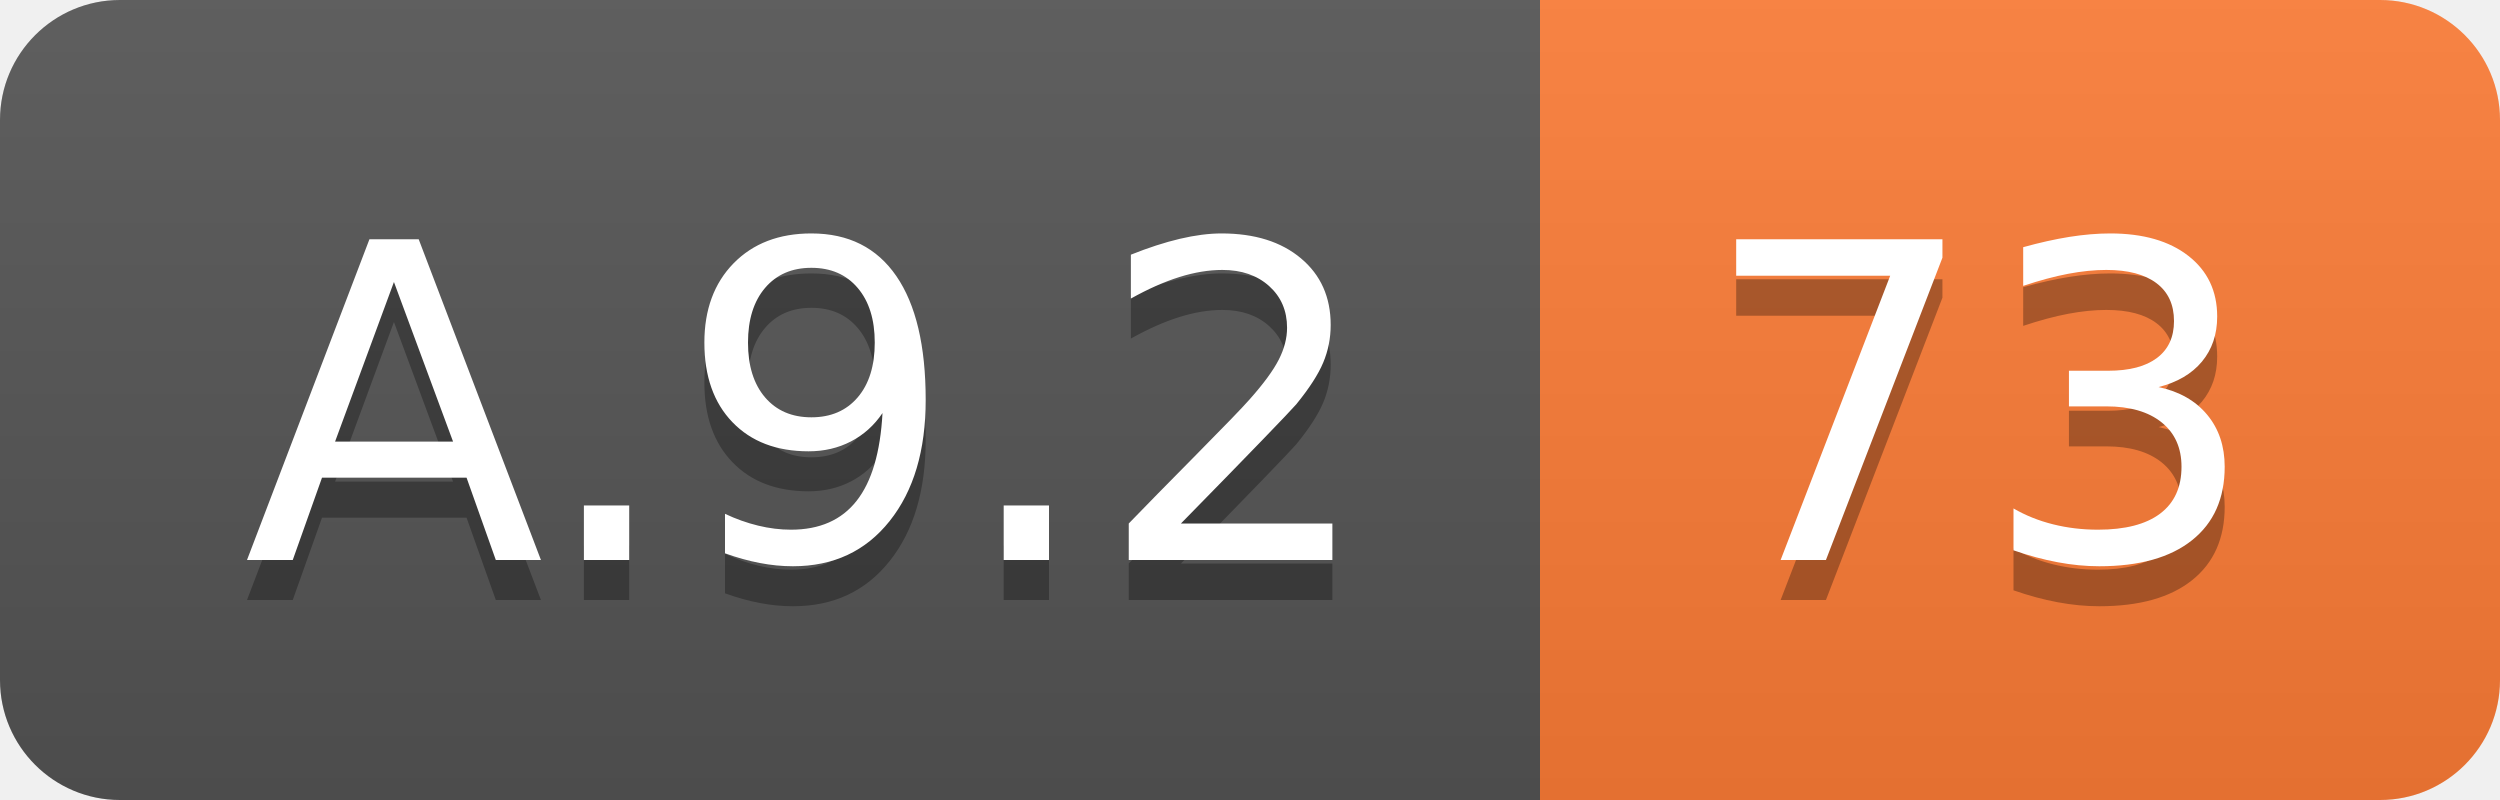
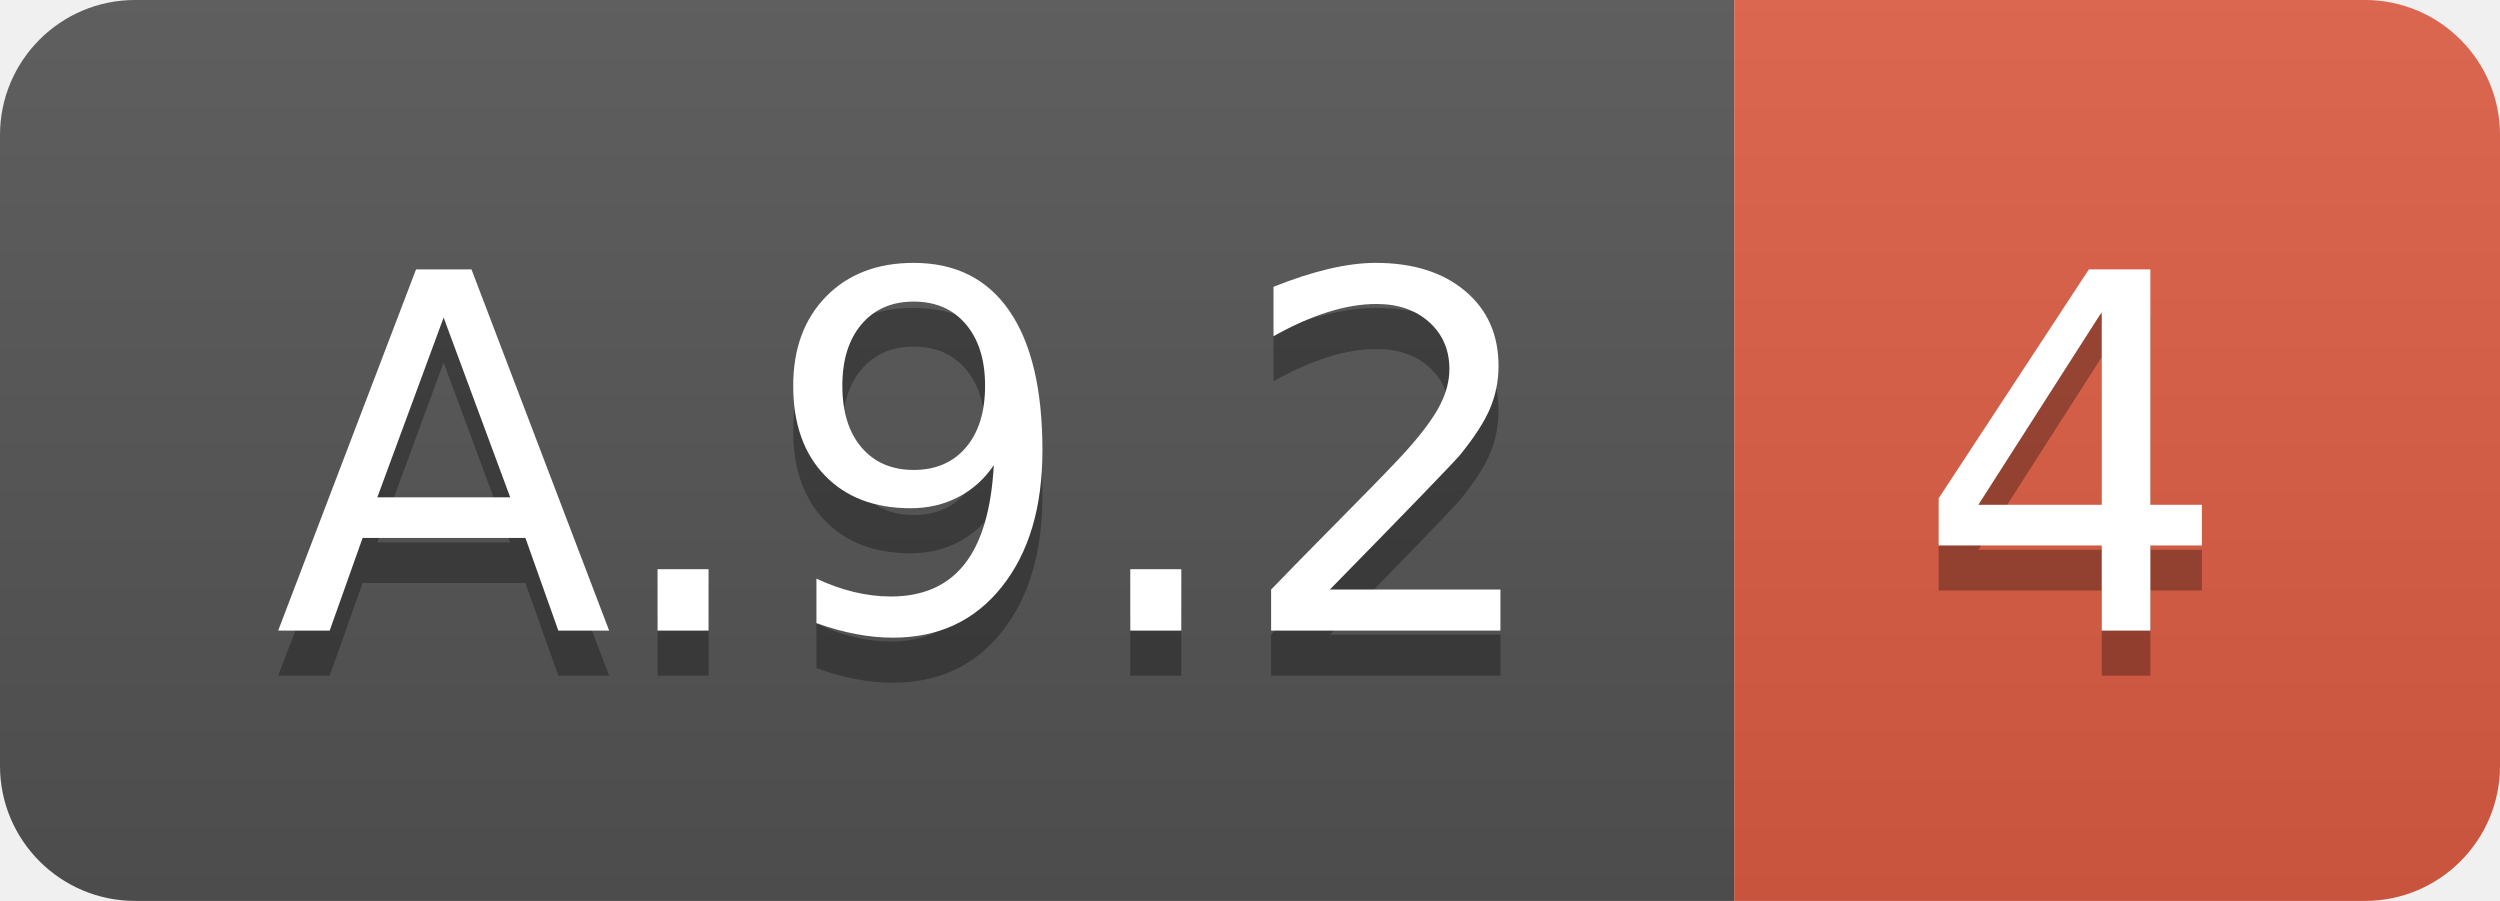
- <svg xmlns="http://www.w3.org/2000/svg" width="62.5" height="20">
+ <svg xmlns="http://www.w3.org/2000/svg" width="55.5" height="20">
  <linearGradient id="smooth" x2="0" y2="100%">
    <stop offset="0" stop-color="#bbb" stop-opacity=".1" />
    <stop offset="1" stop-opacity=".1" />
  </linearGradient>
  <clipPath id="round">
-     <rect width="62.5" height="20" rx="3" fill="#fff" />
+     <rect width="55.5" height="20" rx="3" fill="#fff" />
  </clipPath>
  <g clip-path="url(#round)">
    <rect width="38.5" height="20" fill="#555" />
-     <rect x="38.5" width="24.0" height="20" fill="#fe7d37" />
-     <rect width="62.5" height="20" fill="url(#smooth)" />
+     <rect x="38.5" width="17.0" height="20" fill="#e05d44" />
+     <rect width="55.5" height="20" fill="url(#smooth)" />
  </g>
  <g fill="#fff" text-anchor="middle" font-family="DejaVu Sans,Verdana,Geneva,sans-serif" font-size="110">
    <text x="202.5" y="150" fill="#010101" fill-opacity=".3" transform="scale(0.1)" textLength="285.0" lengthAdjust="spacing">A.9.2</text>
    <text x="202.5" y="140" transform="scale(0.1)" textLength="285.0" lengthAdjust="spacing">A.9.2</text>
-     <text x="495.0" y="150" fill="#010101" fill-opacity=".3" transform="scale(0.1)" textLength="140.0" lengthAdjust="spacing">73</text>
-     <text x="495.0" y="140" transform="scale(0.1)" textLength="140.0" lengthAdjust="spacing">73</text>
+     <text x="460.0" y="150" fill="#010101" fill-opacity=".3" transform="scale(0.1)" textLength="70.0" lengthAdjust="spacing">4</text>
+     <text x="460.0" y="140" transform="scale(0.1)" textLength="70.0" lengthAdjust="spacing">4</text>
  </g>
</svg>
